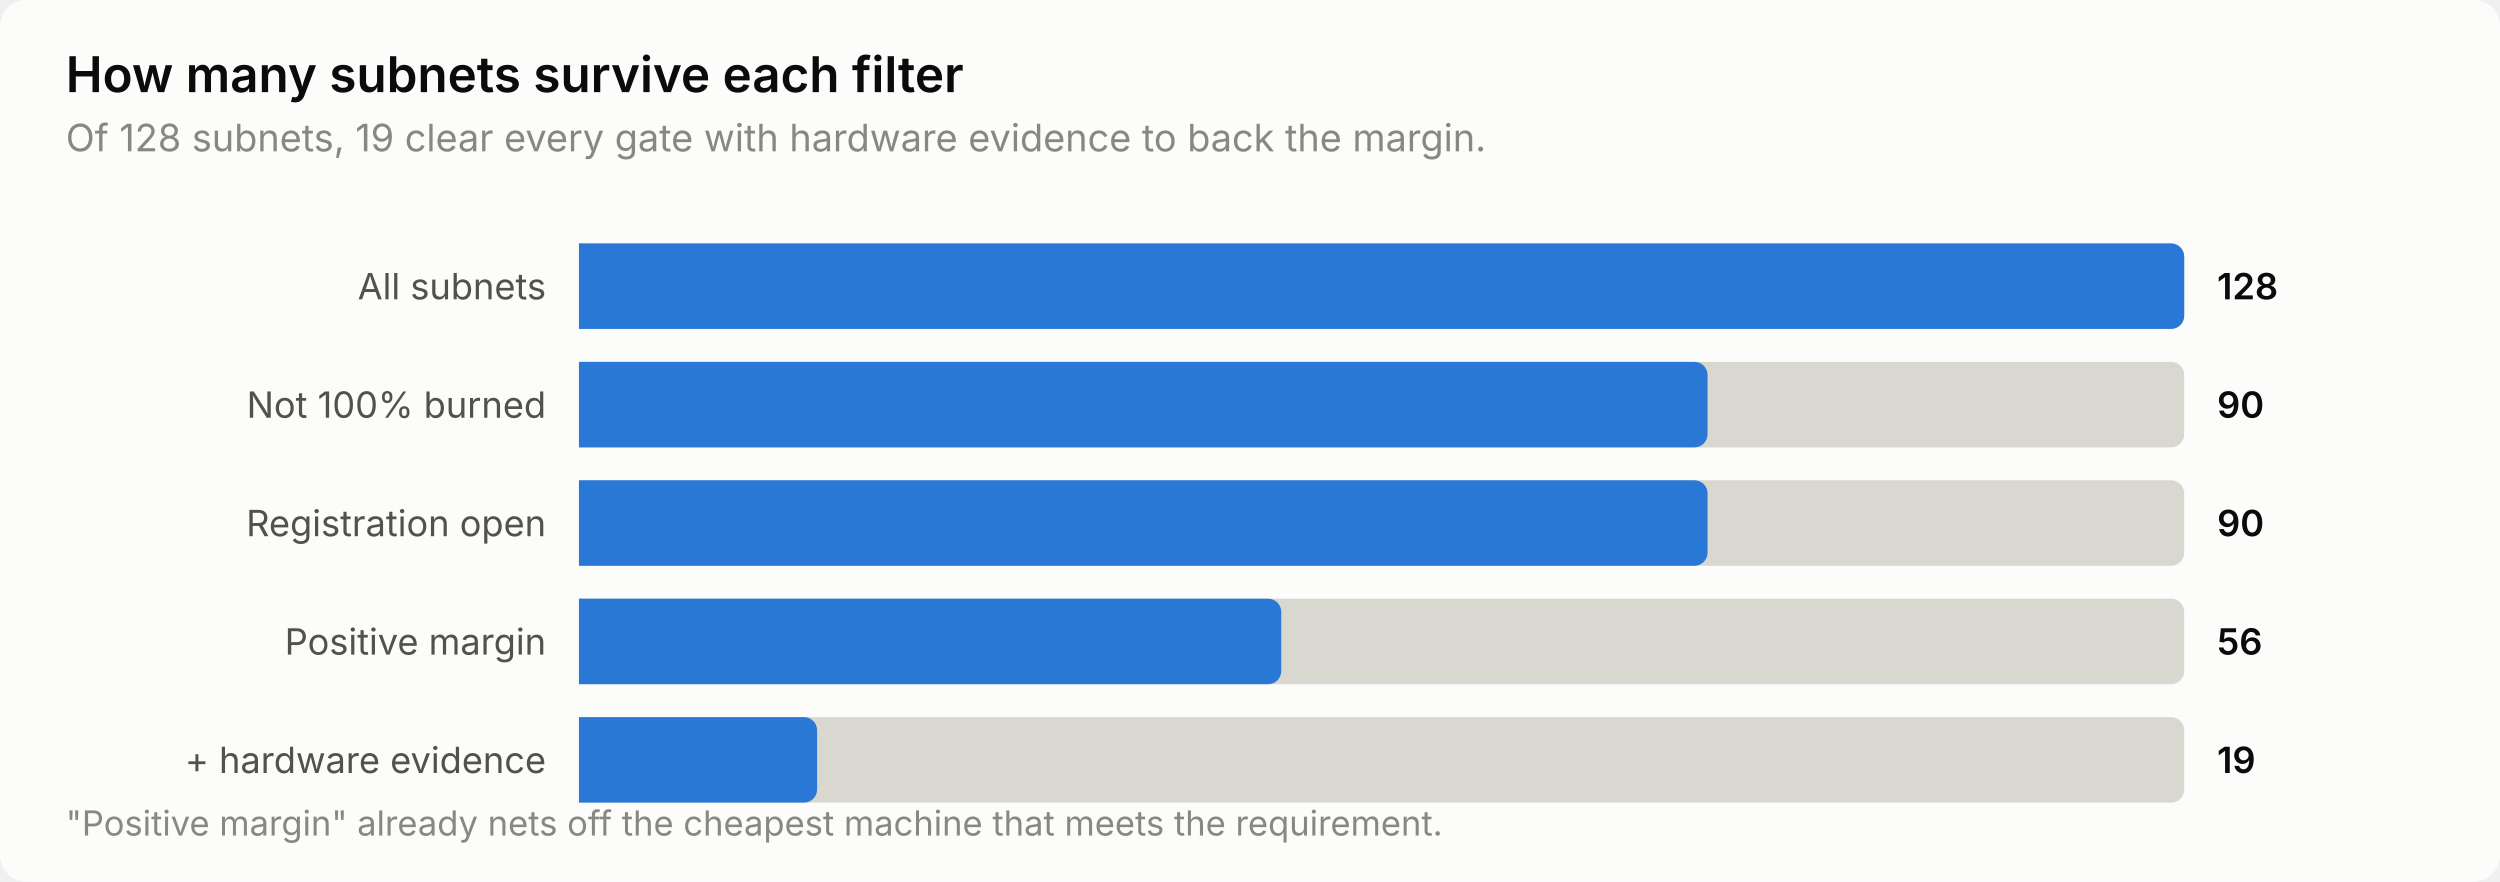
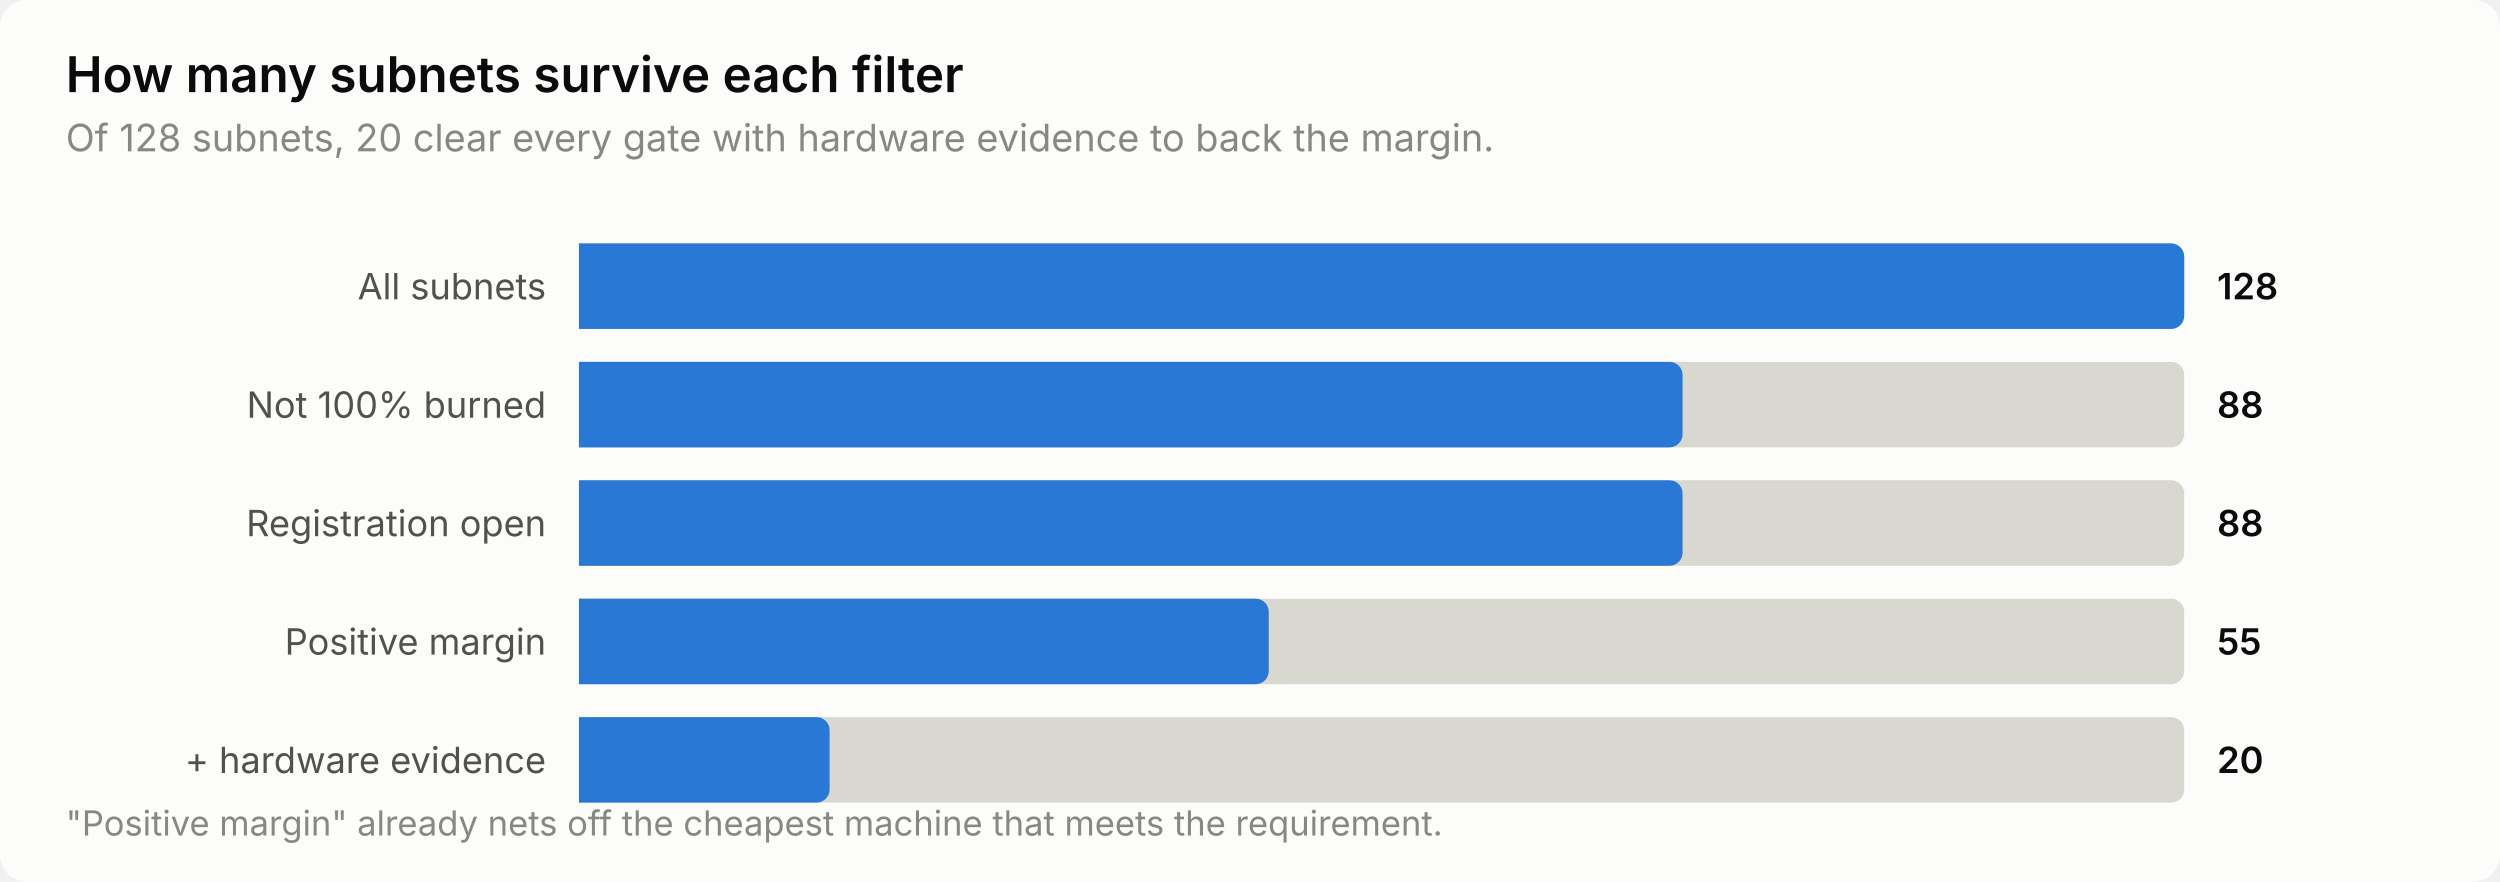
<svg xmlns="http://www.w3.org/2000/svg" width="760" height="268" viewBox="0 0 760 268" role="img" aria-label="How many subnets survive each filter">
  <style>
    text { font-family: system-ui, -apple-system, 'Segoe UI', sans-serif; }
    .t-title { font-size: 15px; font-weight: 600; }
    .t-sub { font-size: 11.5px; }
    .t-lab { font-size: 11px; }
    .t-val { font-size: 11px; font-weight: 600; font-variant-numeric: tabular-nums; }
    .t-tick { font-size: 10.5px; font-variant-numeric: tabular-nums; }

    .surface { fill: #fcfcfb; }
    .ink { fill: #0b0b0b; }
    .ink2 { fill: #52514e; }
    .muted { fill: #898781; }
    .grid { stroke: #e1e0d9; }
    .axis { stroke: #c3c2b7; }
    .accent { fill: #2a78d6; }
    .critical { fill: #d03b3b; }
    .deemph { fill: #d8d7d0; }

    @media (prefers-color-scheme: dark) {
      .surface { fill: #1a1a19; }
      .ink { fill: #ffffff; }
      .ink2 { fill: #c3c2b7; }
      .muted { fill: #898781; }
      .grid { stroke: #2c2c2a; }
      .axis { stroke: #383835; }
      .accent { fill: #3987e5; }
      .deemph { fill: #3a3a37; }
    }
</style>
  <rect class="surface" width="760" height="268" rx="8" />
  <text class="ink t-title" x="20" y="28">How many subnets survive each filter</text>
-   <text class="muted t-sub" x="20" y="46">Of 128 subnets, 19 clear every gate with hardware evidence to back the margin.</text>
+   <text class="muted t-sub" x="20" y="46">Of 128 subnets, 20 clear every gate with hardware evidence to back the margin.</text>
  <text class="ink2 t-lab" x="166" y="91" text-anchor="end">All subnets</text>
  <path class="deemph" d="M176.0,74.0 H660.0 a4.0,4.0 0 0 1 4.0,4.0 V96.0 a4.0,4.0 0 0 1 -4.0,4.0 H176.0 Z" />
  <path class="accent" d="M176.0,74.0 H660.0 a4.0,4.0 0 0 1 4.0,4.0 V96.0 a4.0,4.0 0 0 1 -4.0,4.0 H176.0 Z" />
  <text class="ink t-val" x="674" y="91">128</text>
  <text class="ink2 t-lab" x="166" y="127" text-anchor="end">Not 100% burned</text>
  <path class="deemph" d="M176.0,110.0 H660.0 a4.0,4.0 0 0 1 4.0,4.0 V132.0 a4.0,4.0 0 0 1 -4.0,4.0 H176.0 Z" />
-   <path class="accent" d="M176.0,110.0 H515.1 a4.0,4.0 0 0 1 4.0,4.0 V132.0 a4.0,4.0 0 0 1 -4.0,4.0 H176.0 Z" />
-   <text class="ink t-val" x="674" y="127">90</text>
+   <path class="accent" d="M176.0,110.0 H507.5 a4.0,4.0 0 0 1 4.0,4.0 V132.0 a4.0,4.0 0 0 1 -4.0,4.0 H176.0 Z" />
+   <text class="ink t-val" x="674" y="127">88</text>
  <text class="ink2 t-lab" x="166" y="163" text-anchor="end">Registration open</text>
  <path class="deemph" d="M176.0,146.0 H660.0 a4.0,4.0 0 0 1 4.0,4.0 V168.0 a4.0,4.0 0 0 1 -4.0,4.0 H176.0 Z" />
-   <path class="accent" d="M176.0,146.0 H515.1 a4.0,4.0 0 0 1 4.0,4.0 V168.0 a4.0,4.0 0 0 1 -4.0,4.0 H176.0 Z" />
-   <text class="ink t-val" x="674" y="163">90</text>
+   <path class="accent" d="M176.0,146.0 H507.5 a4.0,4.0 0 0 1 4.0,4.0 V168.0 a4.0,4.0 0 0 1 -4.0,4.0 H176.0 Z" />
+   <text class="ink t-val" x="674" y="163">88</text>
  <text class="ink2 t-lab" x="166" y="199" text-anchor="end">Positive margin</text>
  <path class="deemph" d="M176.0,182.0 H660.0 a4.0,4.0 0 0 1 4.0,4.0 V204.0 a4.0,4.0 0 0 1 -4.0,4.0 H176.0 Z" />
-   <path class="accent" d="M176.0,182.0 H385.5 a4.0,4.0 0 0 1 4.0,4.0 V204.0 a4.0,4.0 0 0 1 -4.0,4.0 H176.0 Z" />
-   <text class="ink t-val" x="674" y="199">56</text>
+   <path class="accent" d="M176.0,182.0 H381.7 a4.0,4.0 0 0 1 4.0,4.0 V204.0 a4.0,4.0 0 0 1 -4.0,4.0 H176.0 Z" />
+   <text class="ink t-val" x="674" y="199">55</text>
  <text class="ink2 t-lab" x="166" y="235" text-anchor="end">+ hardware evidence</text>
  <path class="deemph" d="M176.0,218.0 H660.0 a4.0,4.0 0 0 1 4.0,4.0 V240.0 a4.0,4.0 0 0 1 -4.0,4.0 H176.0 Z" />
-   <path class="accent" d="M176.0,218.0 H244.4 a4.0,4.0 0 0 1 4.0,4.0 V240.0 a4.0,4.0 0 0 1 -4.0,4.0 H176.0 Z" />
-   <text class="ink t-val" x="674" y="235">19</text>
+   <path class="accent" d="M176.0,218.0 H248.2 a4.0,4.0 0 0 1 4.0,4.0 V240.0 a4.0,4.0 0 0 1 -4.0,4.0 H176.0 Z" />
+   <text class="ink t-val" x="674" y="235">20</text>
  <text class="muted t-tick" x="20" y="254">"Positive margin" already nets off the cheapest machine that meets the requirement.</text>
</svg>
